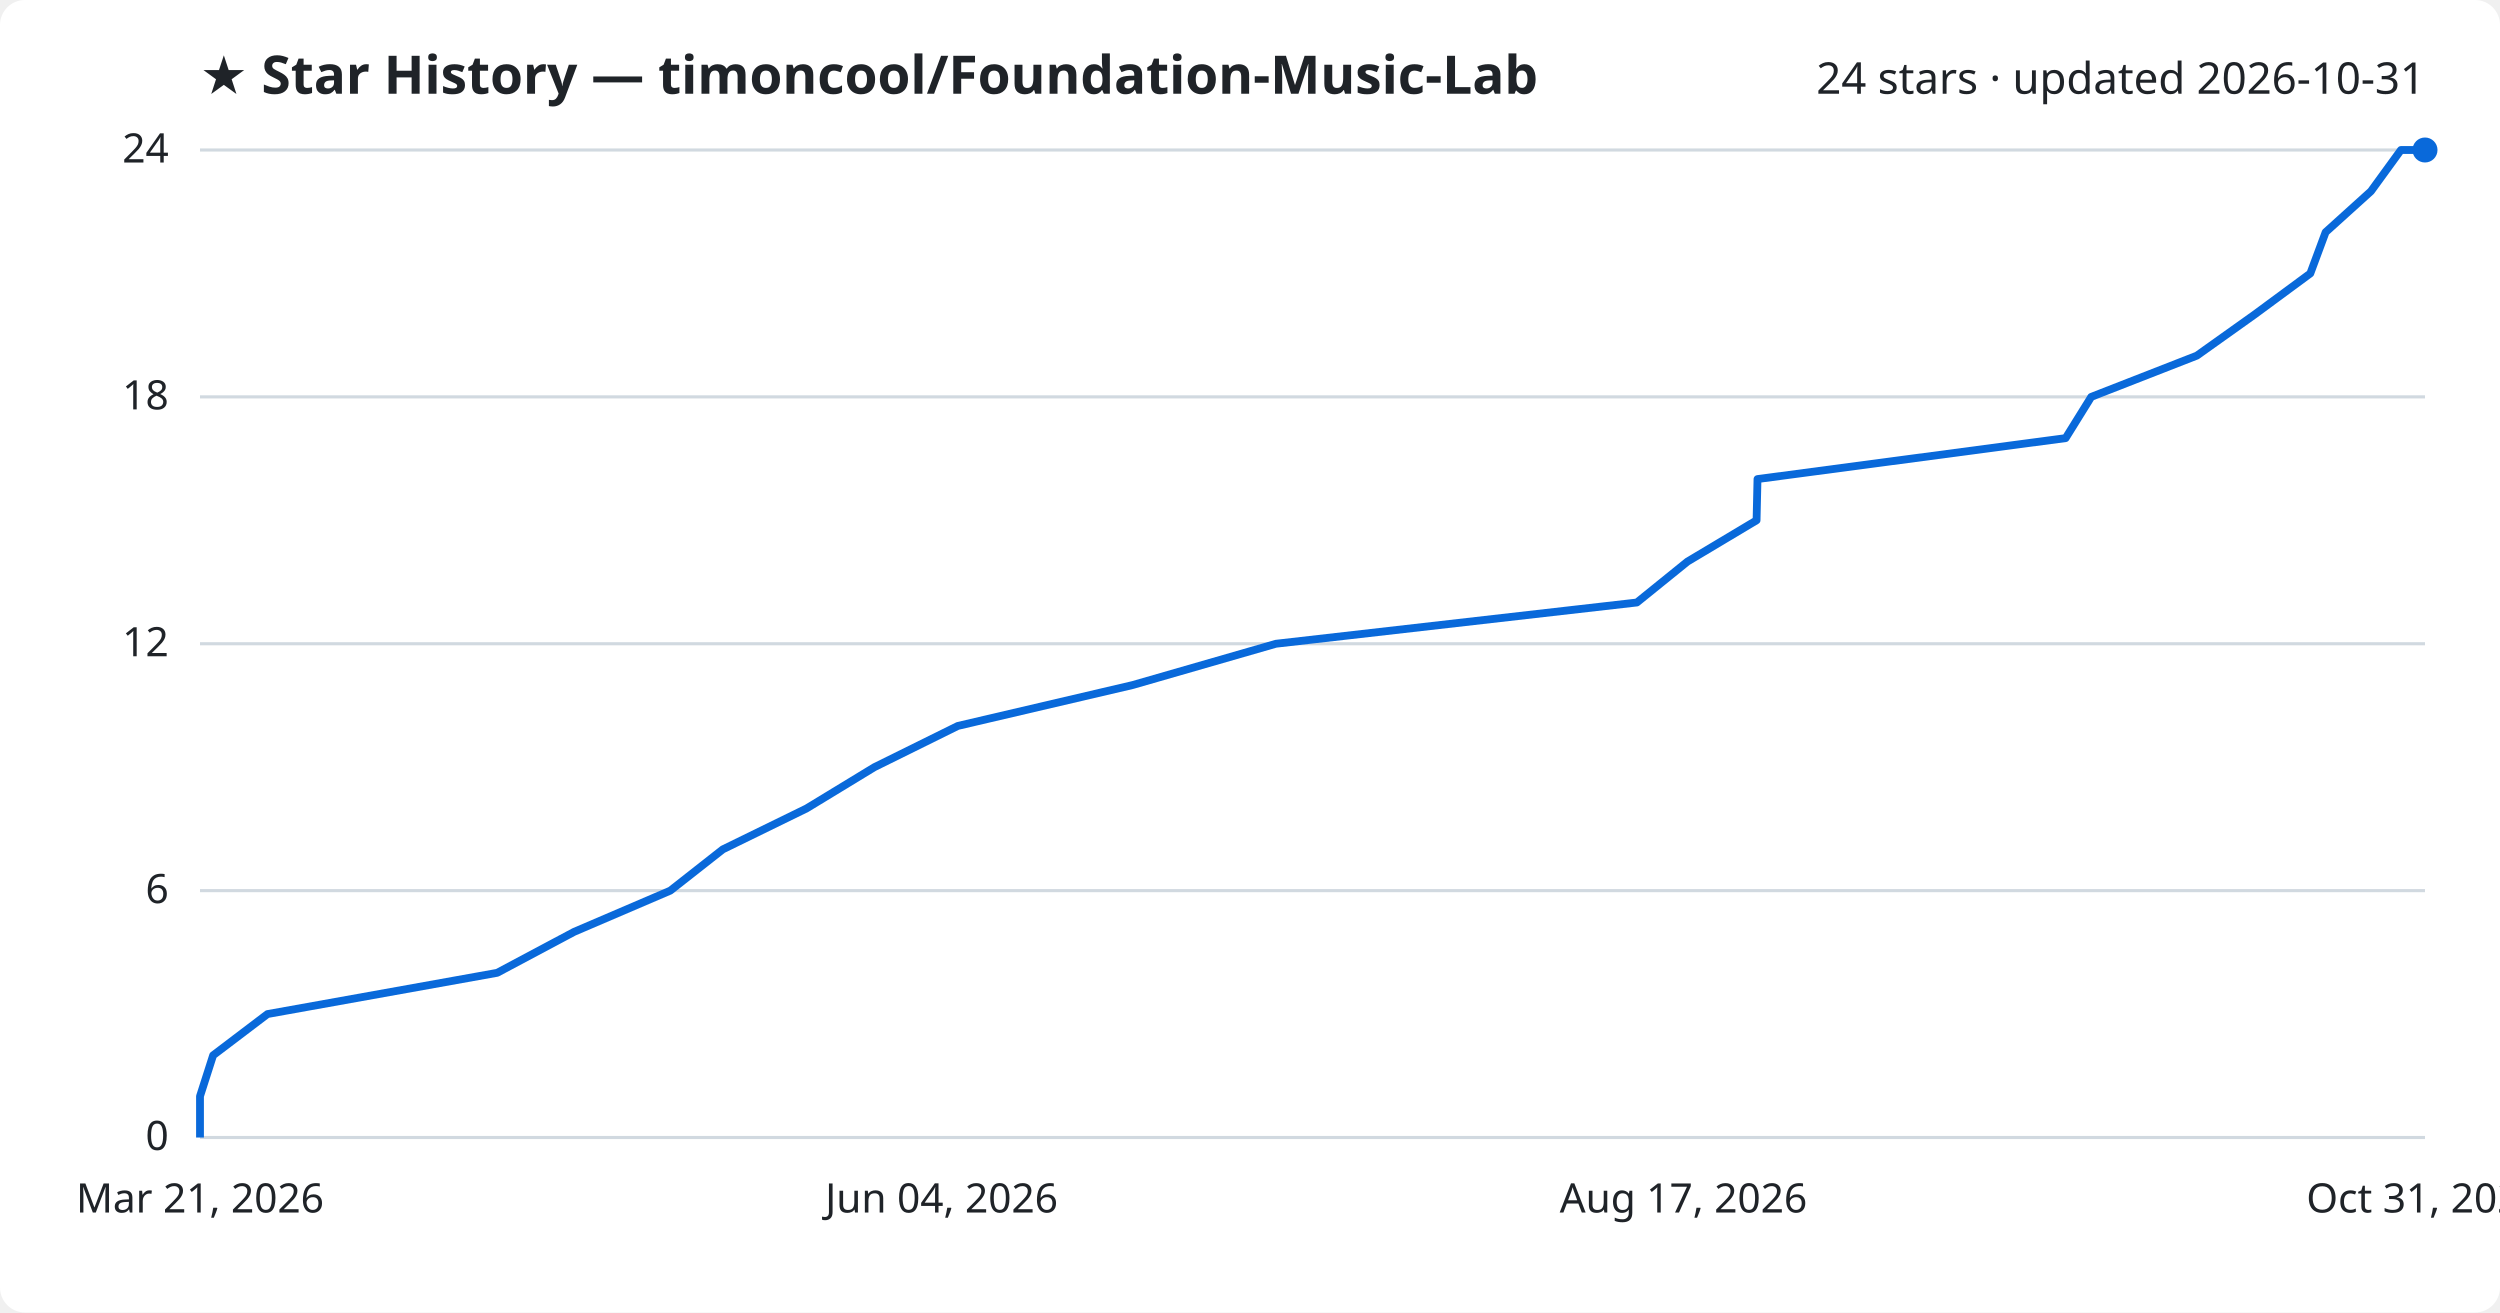
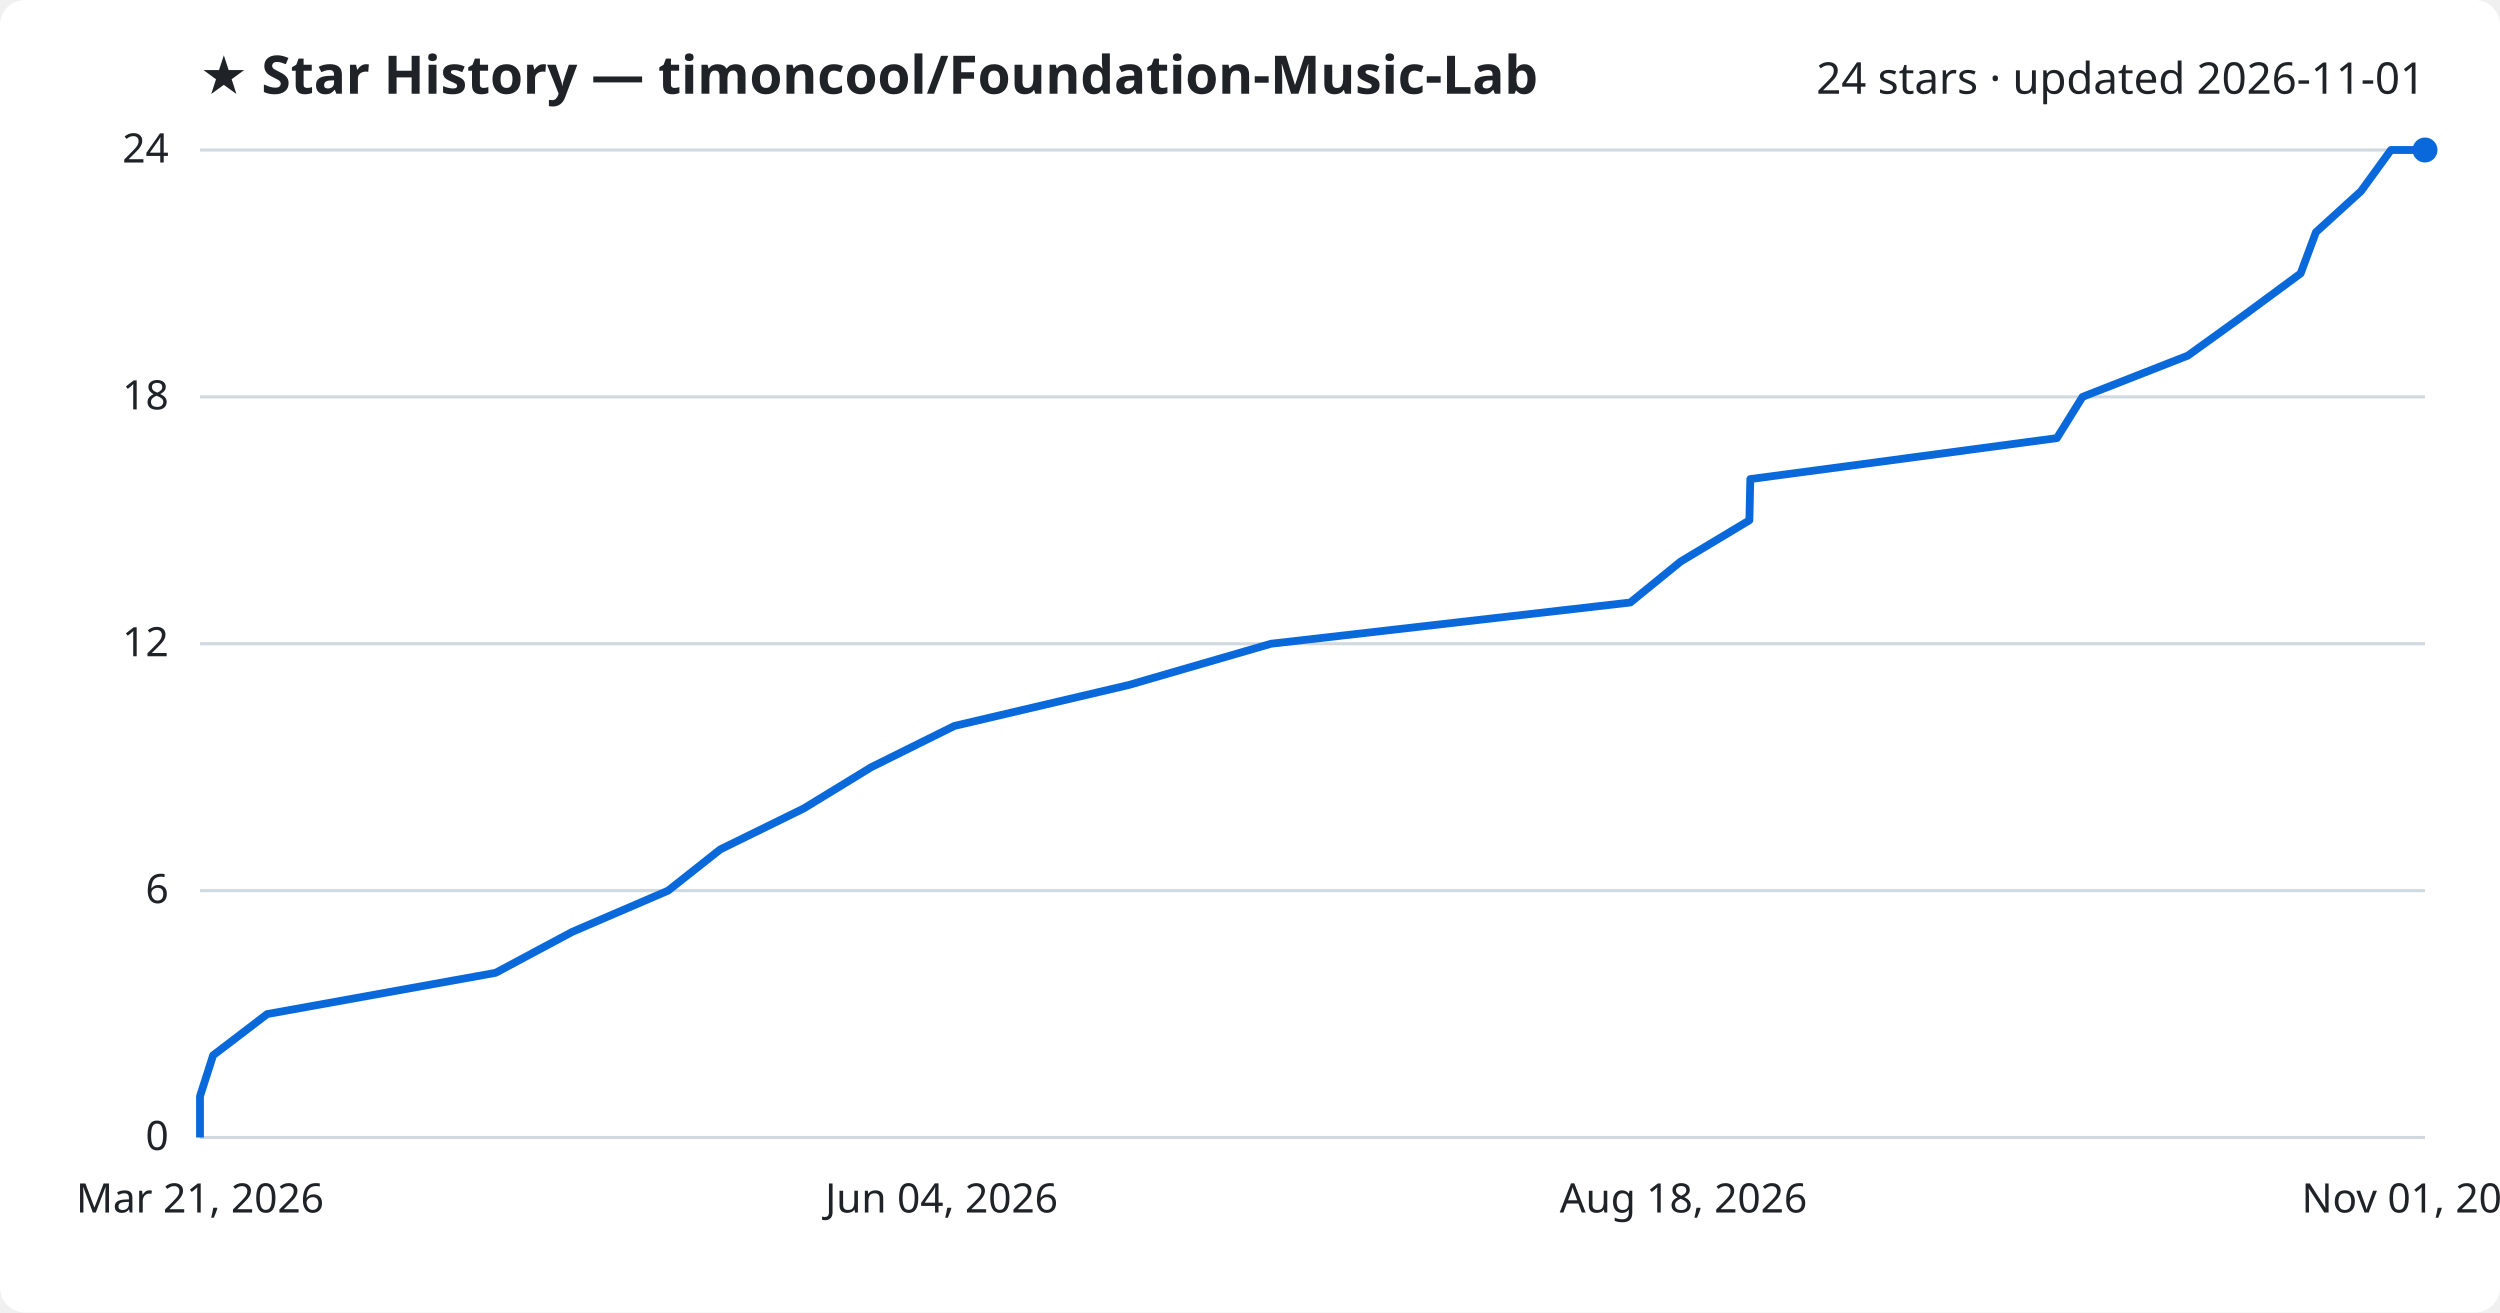
<svg xmlns="http://www.w3.org/2000/svg" viewBox="0 0 800 420" font-family="Segoe UI, sans-serif">
  <rect width="800" height="420" fill="#ffffff" rx="8" />
  <text x="64" y="30" fill="#1f2328" font-size="17" font-weight="700">★ Star History — timoncool/Foundation-Music-Lab</text>
-   <text x="776" y="30" fill="#1f2328" font-size="14" text-anchor="end">24 stars · updated 2026-10-31</text>
+   <text x="776" y="30" fill="#1f2328" font-size="14" text-anchor="end">24 stars · updated 2026-11-01</text>
  <line x1="64" y1="364.0" x2="776" y2="364.0" stroke="#d1d9e0" stroke-width="1" />
  <text x="54" y="368.0" fill="#1f2328" font-size="13" text-anchor="end">0</text>
  <line x1="64" y1="285.0" x2="776" y2="285.0" stroke="#d1d9e0" stroke-width="1" />
  <text x="54" y="289.0" fill="#1f2328" font-size="13" text-anchor="end">6</text>
  <line x1="64" y1="206.0" x2="776" y2="206.0" stroke="#d1d9e0" stroke-width="1" />
  <text x="54" y="210.0" fill="#1f2328" font-size="13" text-anchor="end">12</text>
  <line x1="64" y1="127.0" x2="776" y2="127.0" stroke="#d1d9e0" stroke-width="1" />
  <text x="54" y="131.0" fill="#1f2328" font-size="13" text-anchor="end">18</text>
  <line x1="64" y1="48.0" x2="776" y2="48.0" stroke="#d1d9e0" stroke-width="1" />
  <text x="54" y="52.0" fill="#1f2328" font-size="13" text-anchor="end">24</text>
-   <path d="M64.0,364.0 L64.0,350.8 L68.2,337.7 L85.6,324.5 L159.1,311.3 L183.7,298.2 L214.5,285.0 L231.3,271.8 L258.1,258.7 L279.8,245.5 L306.5,232.3 L362.5,219.2 L408.3,206.0 L523.8,192.8 L540.0,179.7 L562.1,166.5 L562.4,153.3 L661.0,140.2 L669.2,127.0 L703.0,113.8 L721.4,100.7 L739.3,87.5 L744.2,74.3 L758.7,61.2 L768.3,48.0 L776.0,48.0" fill="none" stroke="#0969da" stroke-width="2.5" stroke-linejoin="round" />
+   <path d="M64.0,364.0 L64.0,350.8 L68.2,337.7 L85.5,324.5 L158.6,311.3 L183.1,298.2 L213.8,285.0 L230.5,271.8 L257.2,258.7 L278.8,245.5 L305.4,232.3 L361.2,219.2 L406.7,206.0 L521.7,192.8 L537.8,179.7 L559.8,166.5 L560.1,153.3 L658.2,140.2 L666.4,127.0 L700.1,113.8 L718.3,100.7 L736.2,87.5 L741.1,74.3 L755.5,61.2 L765.1,48.0 L776.0,48.0" fill="none" stroke="#0969da" stroke-width="2.5" stroke-linejoin="round" />
  <circle cx="776.0" cy="48.0" r="4" fill="#0969da" />
  <text x="64.0" y="388" fill="#1f2328" font-size="13" text-anchor="middle">Mar 21, 2026</text>
  <text x="301.3" y="388" fill="#1f2328" font-size="13" text-anchor="middle">Jun 04, 2026</text>
-   <text x="538.7" y="388" fill="#1f2328" font-size="13" text-anchor="middle">Aug 17, 2026</text>
-   <text x="776.0" y="388" fill="#1f2328" font-size="13" text-anchor="middle">Oct 31, 2026</text>
+   <text x="538.7" y="388" fill="#1f2328" font-size="13" text-anchor="middle">Aug 18, 2026</text>
+   <text x="776.0" y="388" fill="#1f2328" font-size="13" text-anchor="middle">Nov 01, 2026</text>
</svg>
